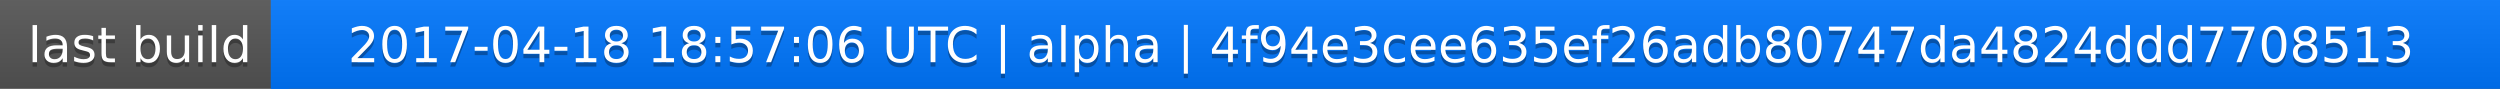
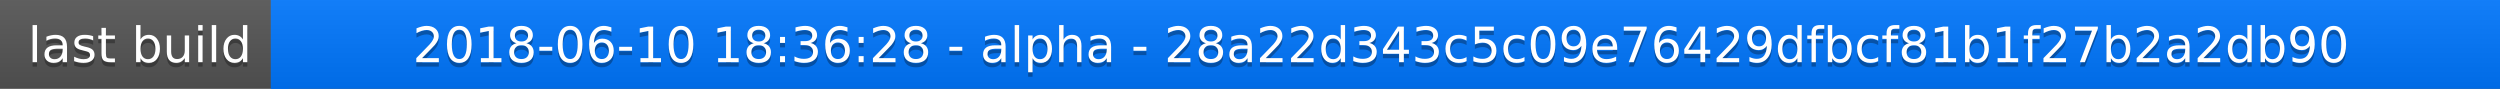
<svg xmlns="http://www.w3.org/2000/svg" width="563" height="20">
  <linearGradient id="a" x2="0" y2="100%">
    <stop offset="0" stop-color="#bbb" stop-opacity=".1" />
    <stop offset="1" stop-opacity=".1" />
  </linearGradient>
  <rect rx="0" width="563" height="20" fill="#555" />
  <rect rx="0" x="61" width="502" height="20" fill="#07f" />
  <path fill="#07f" d="M61 0h4v20h-4z" />
  <rect rx="0" width="563" height="20" fill="url(#a)" />
  <g fill="#fff" text-anchor="middle" font-family="DejaVu Sans,Verdana,Geneva,sans-serif" font-size="11">
    <text x="31.5" y="15" fill="#010101" fill-opacity=".3">last build</text>
    <text x="31.5" y="14">last build</text>
-     <text x="311" y="15" fill="#010101" fill-opacity=".3">2017-04-18 18:57:06 UTC | alpha | 4f94e3cee635ef26adb80747da4824ddd7708513</text>
-     <text x="311" y="14">2017-04-18 18:57:06 UTC | alpha | 4f94e3cee635ef26adb80747da4824ddd7708513</text>
+     <text x="311" y="15" fill="#010101" fill-opacity=".3">2018-06-10 18:36:28 - alpha - 28a22d343c5c09e76429dfbcf81b1f27b2a2db90</text>
+     <text x="311" y="14">2018-06-10 18:36:28 - alpha - 28a22d343c5c09e76429dfbcf81b1f27b2a2db90</text>
  </g>
</svg>
